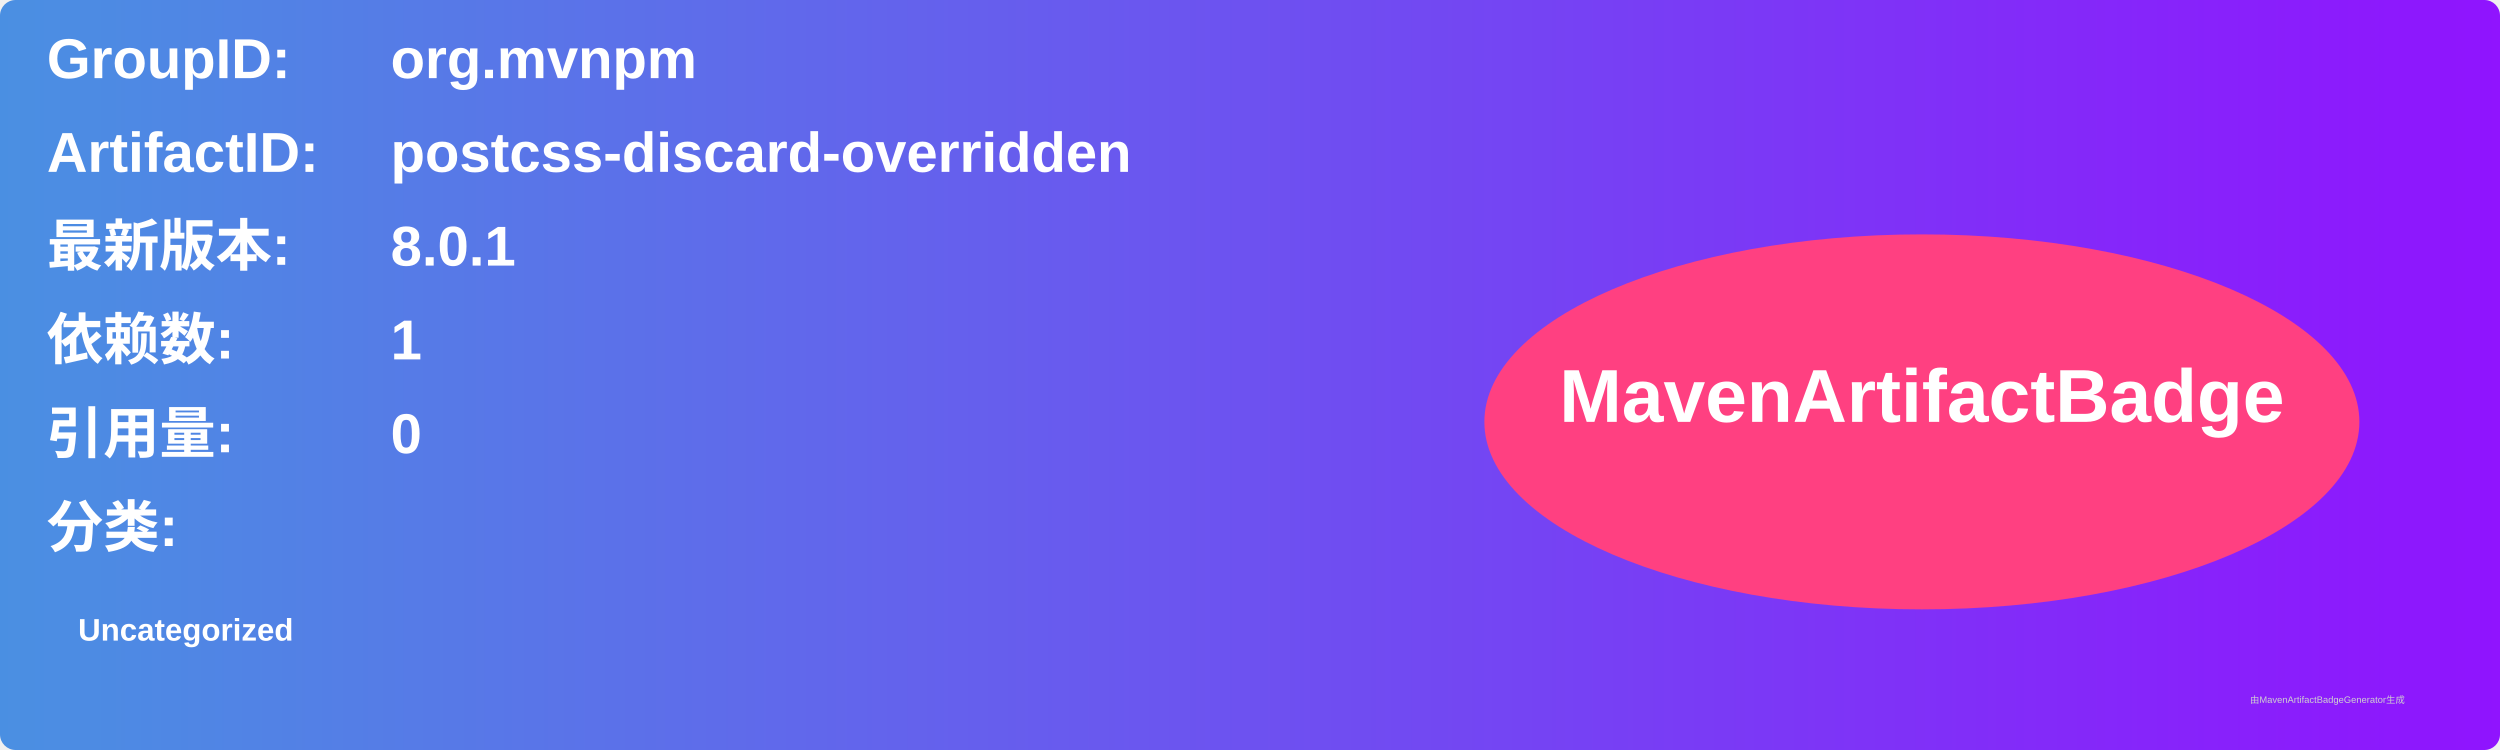
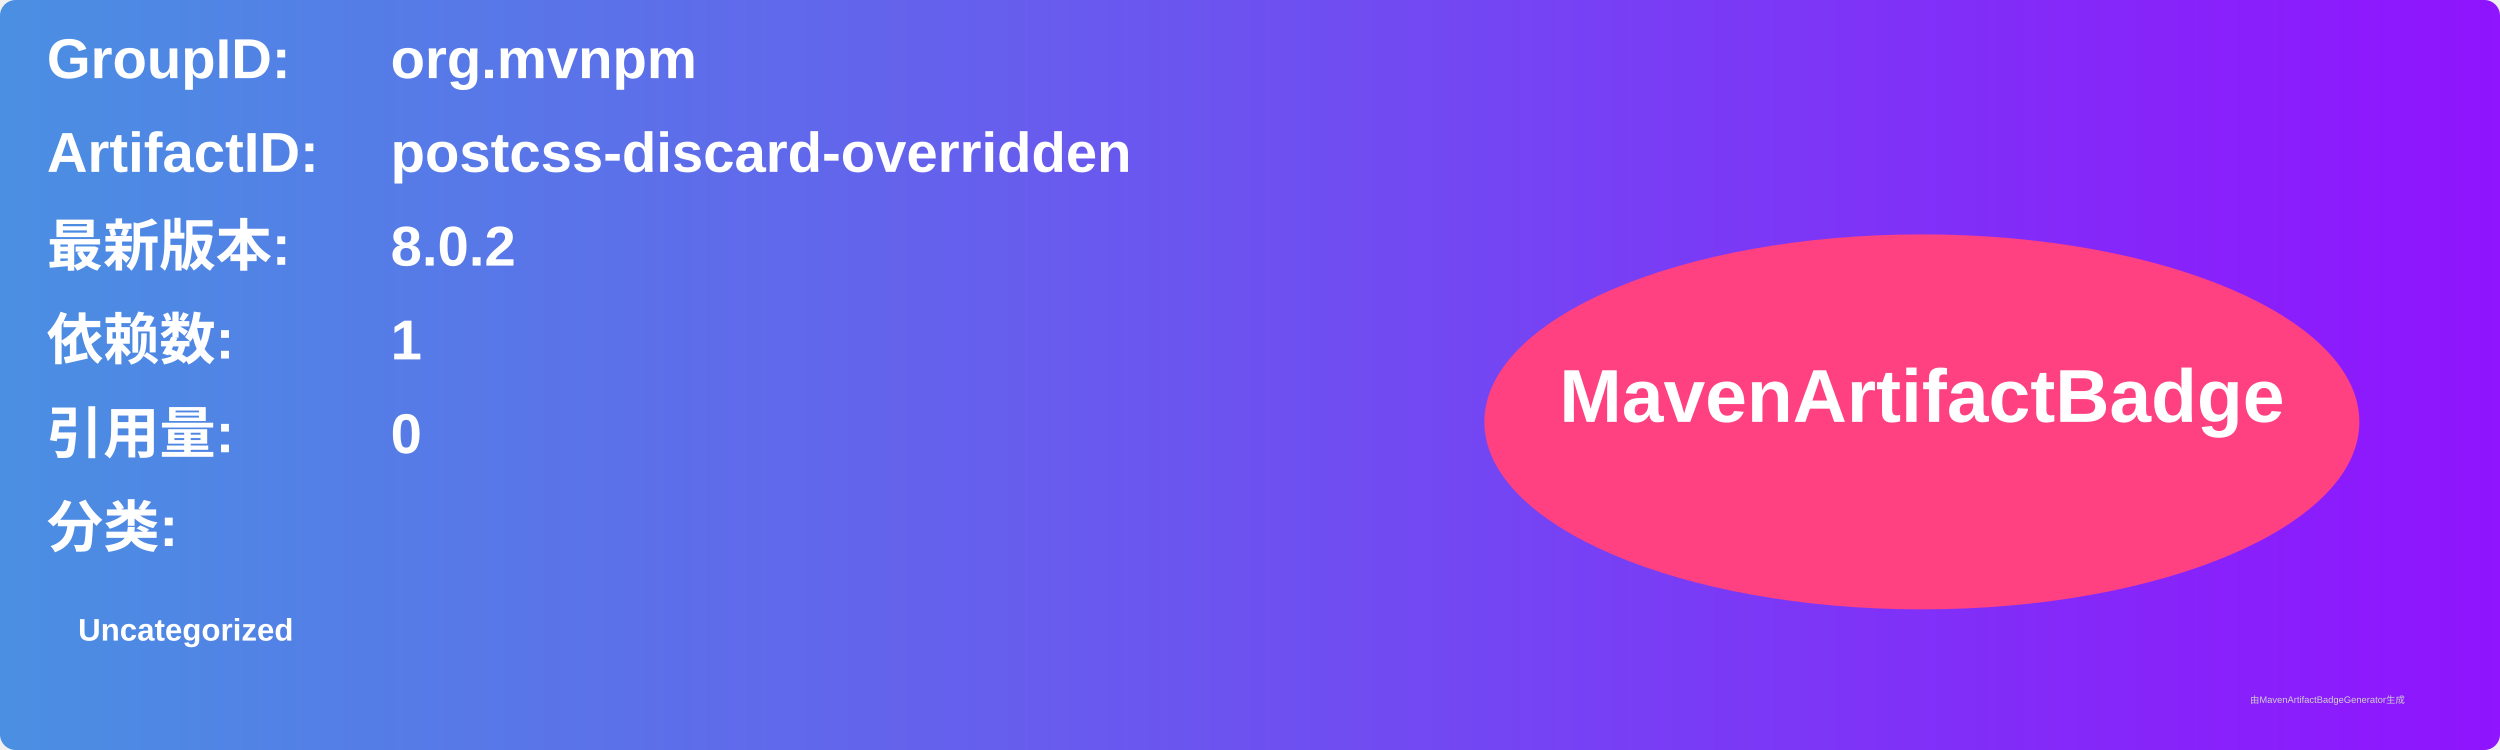
<svg xmlns="http://www.w3.org/2000/svg" width="800" height="240" viewBox="0 0 800 240">
  <linearGradient id="grad" x1="0%" y1="0%" x2="100%" y2="0%">
    <stop offset="0%" stop-color="#4a90e2" />
    <stop offset="100%" stop-color="#9013fe" />
  </linearGradient>
  <rect width="100%" height="100%" rx="5" ry="5" fill="url(#grad)" />
  <g transform="translate(15, 15)">
    <text x="0" y="10" font-family="Arial" font-size="18" fill="white" font-weight="bold" width="260">GroupID:</text>
    <text x="110" y="10" font-family="Arial" font-size="18" fill="white" font-weight="bold" width="460">org.mvnpm</text>
    <text x="0" y="40" font-family="Arial" font-size="18" fill="white" font-weight="bold" width="260">ArtifactID:</text>
    <text x="110" y="40" font-family="Arial" font-size="18" fill="white" font-weight="bold" width="460">postcss-discard-overridden</text>
    <text x="0" y="70" font-family="Arial" font-size="18" fill="white" font-weight="bold">最新版本:</text>
    <text x="110" y="70" font-family="Arial" font-size="18" fill="white" font-weight="bold">
-       <tspan font-weight="bold">8.0.1</tspan>
+       <tspan font-weight="bold">8.0.2</tspan>
    </text>
    <text x="0" y="100" font-family="Arial" font-size="18" fill="white" font-weight="bold">依赖数: </text>
    <text x="110" y="100" font-family="Arial" font-size="18" fill="white">
      <tspan font-weight="bold">1</tspan>
    </text>
    <text x="0" y="130" font-family="Arial" font-size="18" fill="white" font-weight="bold">引用量: </text>
    <text x="110" y="130" font-family="Arial" font-size="18" fill="white">
      <tspan font-weight="bold">0</tspan>
    </text>
    <text x="0" y="160" font-family="Arial" font-size="18" fill="white" font-weight="bold">分类:</text>
    <text x="10" y="190" font-family="Arial" font-size="10" fill="white">
      <tspan font-weight="bold">Uncategorized</tspan>
    </text>
    <ellipse cx="600" cy="120" rx="140" ry="60" fill="#ff4081" />
    <text x="600" y="120" text-anchor="middle" font-family="Arial" font-size="24" fill="white" font-weight="bold">MavenArtifactBadge</text>
  </g>
  <text x="720" y="225" font-family="Arial" font-size="3" fill="#d0d0d0">由MavenArtifactBadgeGenerator生成</text>
</svg>
